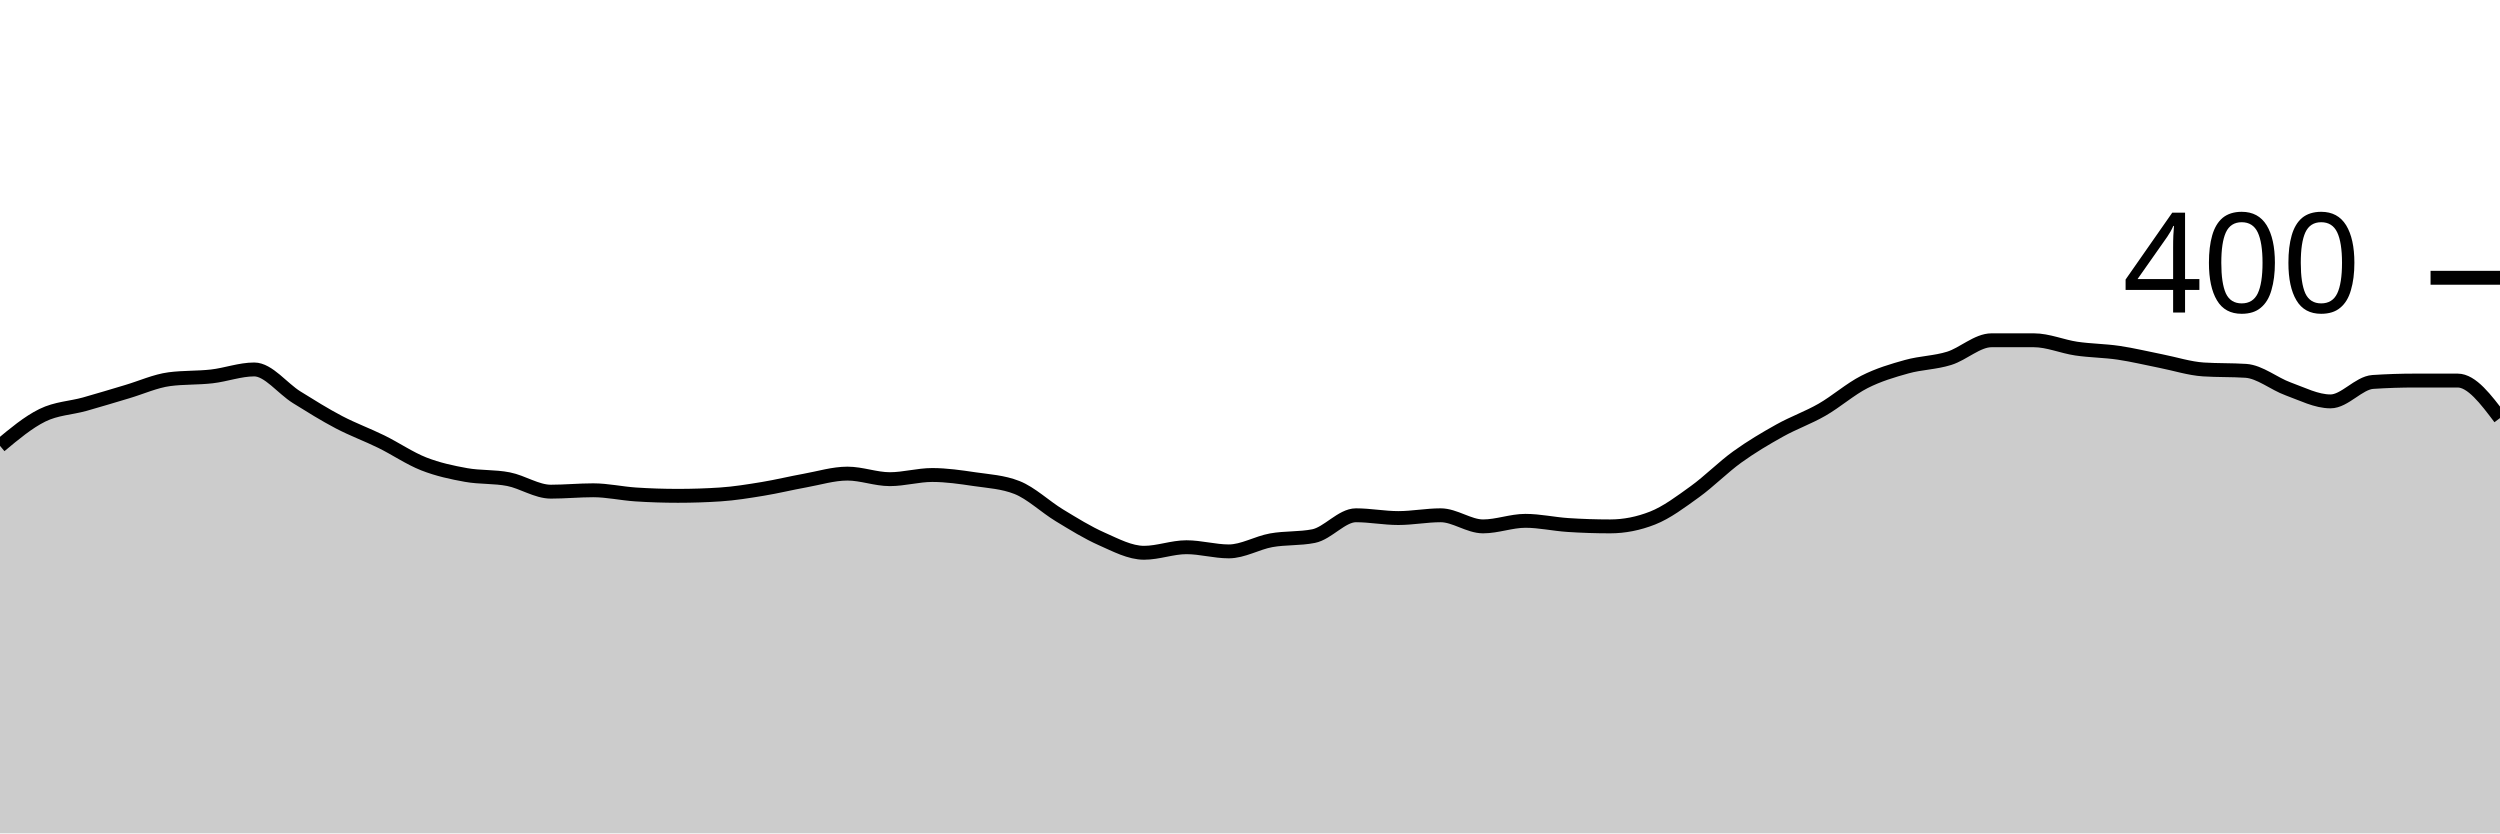
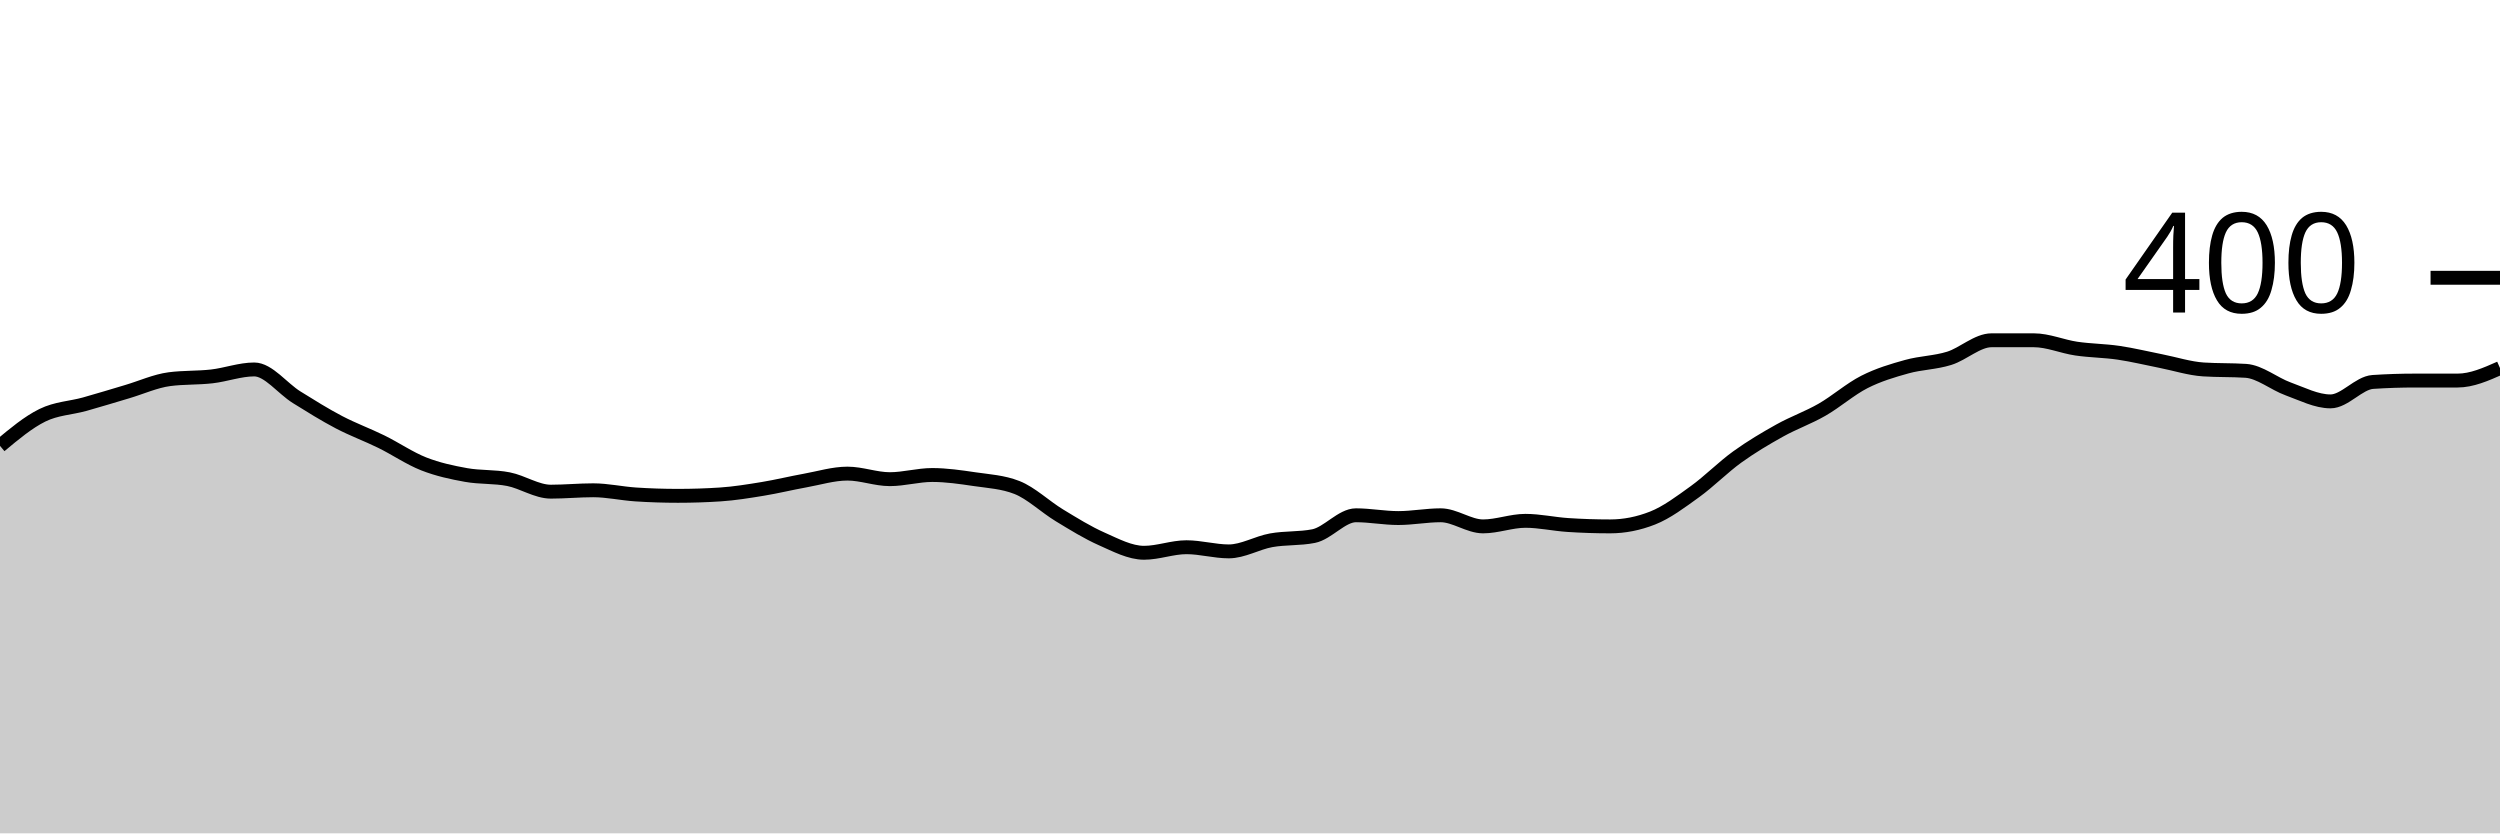
<svg xmlns="http://www.w3.org/2000/svg" viewBox="0 0 180 60">
  <g transform="translate(0,20)">
-     <path class="area" fill="rgba(0, 0, 0, 0.2)" d="M0,12.1C1.017,11.25,2.034,10.4,3.051,9.9C4.068,9.4,5.085,9.383,6.102,9.1C7.119,8.817,8.136,8.5,9.153,8.2C10.169,7.9,11.186,7.433,12.203,7.3C13.22,7.167,14.237,7.217,15.254,7.1C16.271,6.983,17.288,6.6,18.305,6.6C19.322,6.6,20.339,7.967,21.356,8.6C22.373,9.233,23.39,9.867,24.407,10.4C25.424,10.933,26.441,11.3,27.458,11.8C28.475,12.3,29.492,13,30.508,13.4C31.525,13.8,32.542,14.017,33.559,14.2C34.576,14.383,35.593,14.3,36.61,14.5C37.627,14.7,38.644,15.4,39.661,15.4C40.678,15.4,41.695,15.3,42.712,15.3C43.729,15.3,44.746,15.533,45.763,15.6C46.78,15.667,47.797,15.7,48.814,15.7C49.831,15.7,50.847,15.667,51.864,15.6C52.881,15.533,53.898,15.367,54.915,15.2C55.932,15.033,56.949,14.783,57.966,14.6C58.983,14.417,60,14.1,61.017,14.1C62.034,14.1,63.051,14.5,64.068,14.5C65.085,14.5,66.102,14.2,67.119,14.2C68.136,14.2,69.153,14.35,70.169,14.5C71.186,14.65,72.203,14.7,73.22,15.1C74.237,15.5,75.254,16.483,76.271,17.1C77.288,17.717,78.305,18.35,79.322,18.8C80.339,19.25,81.356,19.8,82.373,19.8C83.39,19.8,84.407,19.4,85.424,19.4C86.441,19.4,87.458,19.7,88.475,19.7C89.492,19.7,90.508,19.083,91.525,18.9C92.542,18.717,93.559,18.8,94.576,18.6C95.593,18.4,96.61,17.1,97.627,17.1C98.644,17.1,99.661,17.3,100.678,17.3C101.695,17.3,102.712,17.1,103.729,17.1C104.746,17.1,105.763,17.9,106.78,17.9C107.797,17.9,108.814,17.5,109.831,17.5C110.847,17.5,111.864,17.733,112.881,17.8C113.898,17.867,114.915,17.9,115.932,17.9C116.949,17.9,117.966,17.7,118.983,17.3C120,16.9,121.017,16.133,122.034,15.4C123.051,14.667,124.068,13.633,125.085,12.9C126.102,12.167,127.119,11.567,128.136,11C129.153,10.433,130.169,10.083,131.186,9.5C132.203,8.917,133.22,8.017,134.237,7.5C135.254,6.983,136.271,6.683,137.288,6.4C138.305,6.117,139.322,6.117,140.339,5.8C141.356,5.483,142.373,4.5,143.39,4.5C144.407,4.5,145.424,4.5,146.441,4.5C147.458,4.5,148.475,4.95,149.492,5.1C150.508,5.25,151.525,5.25,152.542,5.4C153.559,5.55,154.576,5.8,155.593,6C156.61,6.2,157.627,6.533,158.644,6.6C159.661,6.667,160.678,6.633,161.695,6.7C162.712,6.767,163.729,7.633,164.746,8C165.763,8.367,166.78,8.9,167.797,8.9C168.814,8.9,169.831,7.567,170.847,7.5C171.864,7.433,172.881,7.4,173.898,7.4C174.915,7.4,175.932,7.4,176.949,7.4C177.966,7.4,178.983,8.75,180,10.1L180,40C178.983,40,177.966,40,176.949,40C175.932,40,174.915,40,173.898,40C172.881,40,171.864,40,170.847,40C169.831,40,168.814,40,167.797,40C166.78,40,165.763,40,164.746,40C163.729,40,162.712,40,161.695,40C160.678,40,159.661,40,158.644,40C157.627,40,156.61,40,155.593,40C154.576,40,153.559,40,152.542,40C151.525,40,150.508,40,149.492,40C148.475,40,147.458,40,146.441,40C145.424,40,144.407,40,143.39,40C142.373,40,141.356,40,140.339,40C139.322,40,138.305,40,137.288,40C136.271,40,135.254,40,134.237,40C133.22,40,132.203,40,131.186,40C130.169,40,129.153,40,128.136,40C127.119,40,126.102,40,125.085,40C124.068,40,123.051,40,122.034,40C121.017,40,120,40,118.983,40C117.966,40,116.949,40,115.932,40C114.915,40,113.898,40,112.881,40C111.864,40,110.847,40,109.831,40C108.814,40,107.797,40,106.78,40C105.763,40,104.746,40,103.729,40C102.712,40,101.695,40,100.678,40C99.661,40,98.644,40,97.627,40C96.61,40,95.593,40,94.576,40C93.559,40,92.542,40,91.525,40C90.508,40,89.492,40,88.475,40C87.458,40,86.441,40,85.424,40C84.407,40,83.39,40,82.373,40C81.356,40,80.339,40,79.322,40C78.305,40,77.288,40,76.271,40C75.254,40,74.237,40,73.22,40C72.203,40,71.186,40,70.169,40C69.153,40,68.136,40,67.119,40C66.102,40,65.085,40,64.068,40C63.051,40,62.034,40,61.017,40C60,40,58.983,40,57.966,40C56.949,40,55.932,40,54.915,40C53.898,40,52.881,40,51.864,40C50.847,40,49.831,40,48.814,40C47.797,40,46.78,40,45.763,40C44.746,40,43.729,40,42.712,40C41.695,40,40.678,40,39.661,40C38.644,40,37.627,40,36.61,40C35.593,40,34.576,40,33.559,40C32.542,40,31.525,40,30.508,40C29.492,40,28.475,40,27.458,40C26.441,40,25.424,40,24.407,40C23.39,40,22.373,40,21.356,40C20.339,40,19.322,40,18.305,40C17.288,40,16.271,40,15.254,40C14.237,40,13.22,40,12.203,40C11.186,40,10.169,40,9.153,40C8.136,40,7.119,40,6.102,40C5.085,40,4.068,40,3.051,40C2.034,40,1.017,40,0,40Z" />
-     <path class="line" stroke="black" fill="none" d="M0,12.1C1.017,11.25,2.034,10.4,3.051,9.9C4.068,9.4,5.085,9.383,6.102,9.1C7.119,8.817,8.136,8.5,9.153,8.2C10.169,7.9,11.186,7.433,12.203,7.3C13.22,7.167,14.237,7.217,15.254,7.1C16.271,6.983,17.288,6.6,18.305,6.6C19.322,6.6,20.339,7.967,21.356,8.6C22.373,9.233,23.39,9.867,24.407,10.4C25.424,10.933,26.441,11.3,27.458,11.8C28.475,12.3,29.492,13,30.508,13.4C31.525,13.8,32.542,14.017,33.559,14.2C34.576,14.383,35.593,14.3,36.61,14.5C37.627,14.7,38.644,15.4,39.661,15.4C40.678,15.4,41.695,15.3,42.712,15.3C43.729,15.3,44.746,15.533,45.763,15.6C46.78,15.667,47.797,15.7,48.814,15.7C49.831,15.7,50.847,15.667,51.864,15.6C52.881,15.533,53.898,15.367,54.915,15.2C55.932,15.033,56.949,14.783,57.966,14.6C58.983,14.417,60,14.1,61.017,14.1C62.034,14.1,63.051,14.5,64.068,14.5C65.085,14.5,66.102,14.2,67.119,14.2C68.136,14.2,69.153,14.35,70.169,14.5C71.186,14.65,72.203,14.7,73.22,15.1C74.237,15.5,75.254,16.483,76.271,17.1C77.288,17.717,78.305,18.35,79.322,18.8C80.339,19.25,81.356,19.8,82.373,19.8C83.39,19.8,84.407,19.4,85.424,19.4C86.441,19.4,87.458,19.7,88.475,19.7C89.492,19.7,90.508,19.083,91.525,18.9C92.542,18.717,93.559,18.8,94.576,18.6C95.593,18.4,96.61,17.1,97.627,17.1C98.644,17.1,99.661,17.3,100.678,17.3C101.695,17.3,102.712,17.1,103.729,17.1C104.746,17.1,105.763,17.9,106.78,17.9C107.797,17.9,108.814,17.5,109.831,17.5C110.847,17.5,111.864,17.733,112.881,17.8C113.898,17.867,114.915,17.9,115.932,17.9C116.949,17.9,117.966,17.7,118.983,17.3C120,16.9,121.017,16.133,122.034,15.4C123.051,14.667,124.068,13.633,125.085,12.9C126.102,12.167,127.119,11.567,128.136,11C129.153,10.433,130.169,10.083,131.186,9.5C132.203,8.917,133.22,8.017,134.237,7.5C135.254,6.983,136.271,6.683,137.288,6.4C138.305,6.117,139.322,6.117,140.339,5.8C141.356,5.483,142.373,4.5,143.39,4.5C144.407,4.5,145.424,4.5,146.441,4.5C147.458,4.5,148.475,4.95,149.492,5.1C150.508,5.25,151.525,5.25,152.542,5.4C153.559,5.55,154.576,5.8,155.593,6C156.61,6.2,157.627,6.533,158.644,6.6C159.661,6.667,160.678,6.633,161.695,6.7C162.712,6.767,163.729,7.633,164.746,8C165.763,8.367,166.78,8.9,167.797,8.9C168.814,8.9,169.831,7.567,170.847,7.5C171.864,7.433,172.881,7.4,173.898,7.4C174.915,7.4,175.932,7.4,176.949,7.4C177.966,7.4,178.983,8.75,180,10.1" />
+     <path class="area" fill="rgba(0, 0, 0, 0.2)" d="M0,12.1C1.017,11.25,2.034,10.4,3.051,9.9C4.068,9.4,5.085,9.383,6.102,9.1C7.119,8.817,8.136,8.5,9.153,8.2C10.169,7.9,11.186,7.433,12.203,7.3C13.22,7.167,14.237,7.217,15.254,7.1C16.271,6.983,17.288,6.6,18.305,6.6C19.322,6.6,20.339,7.967,21.356,8.6C22.373,9.233,23.39,9.867,24.407,10.4C25.424,10.933,26.441,11.3,27.458,11.8C28.475,12.3,29.492,13,30.508,13.4C31.525,13.8,32.542,14.017,33.559,14.2C34.576,14.383,35.593,14.3,36.61,14.5C37.627,14.7,38.644,15.4,39.661,15.4C40.678,15.4,41.695,15.3,42.712,15.3C43.729,15.3,44.746,15.533,45.763,15.6C46.78,15.667,47.797,15.7,48.814,15.7C49.831,15.7,50.847,15.667,51.864,15.6C52.881,15.533,53.898,15.367,54.915,15.2C55.932,15.033,56.949,14.783,57.966,14.6C58.983,14.417,60,14.1,61.017,14.1C62.034,14.1,63.051,14.5,64.068,14.5C65.085,14.5,66.102,14.2,67.119,14.2C68.136,14.2,69.153,14.35,70.169,14.5C71.186,14.65,72.203,14.7,73.22,15.1C74.237,15.5,75.254,16.483,76.271,17.1C77.288,17.717,78.305,18.35,79.322,18.8C80.339,19.25,81.356,19.8,82.373,19.8C83.39,19.8,84.407,19.4,85.424,19.4C86.441,19.4,87.458,19.7,88.475,19.7C89.492,19.7,90.508,19.083,91.525,18.9C92.542,18.717,93.559,18.8,94.576,18.6C95.593,18.4,96.61,17.1,97.627,17.1C98.644,17.1,99.661,17.3,100.678,17.3C101.695,17.3,102.712,17.1,103.729,17.1C104.746,17.1,105.763,17.9,106.78,17.9C107.797,17.9,108.814,17.5,109.831,17.5C110.847,17.5,111.864,17.733,112.881,17.8C113.898,17.867,114.915,17.9,115.932,17.9C116.949,17.9,117.966,17.7,118.983,17.3C120,16.9,121.017,16.133,122.034,15.4C123.051,14.667,124.068,13.633,125.085,12.9C126.102,12.167,127.119,11.567,128.136,11C129.153,10.433,130.169,10.083,131.186,9.5C132.203,8.917,133.22,8.017,134.237,7.5C135.254,6.983,136.271,6.683,137.288,6.4C138.305,6.117,139.322,6.117,140.339,5.8C141.356,5.483,142.373,4.5,143.39,4.5C144.407,4.5,145.424,4.5,146.441,4.5C147.458,4.5,148.475,4.95,149.492,5.1C150.508,5.25,151.525,5.25,152.542,5.4C153.559,5.55,154.576,5.8,155.593,6C156.61,6.2,157.627,6.533,158.644,6.6C159.661,6.667,160.678,6.633,161.695,6.7C162.712,6.767,163.729,7.633,164.746,8C165.763,8.367,166.78,8.9,167.797,8.9C168.814,8.9,169.831,7.567,170.847,7.5C171.864,7.433,172.881,7.4,173.898,7.4C174.915,7.4,175.932,7.4,176.949,7.4C177.966,7.4,178.983,6.95,180,6.5L180,40C178.983,40,177.966,40,176.949,40C175.932,40,174.915,40,173.898,40C172.881,40,171.864,40,170.847,40C169.831,40,168.814,40,167.797,40C166.78,40,165.763,40,164.746,40C163.729,40,162.712,40,161.695,40C160.678,40,159.661,40,158.644,40C157.627,40,156.61,40,155.593,40C154.576,40,153.559,40,152.542,40C151.525,40,150.508,40,149.492,40C148.475,40,147.458,40,146.441,40C145.424,40,144.407,40,143.39,40C142.373,40,141.356,40,140.339,40C139.322,40,138.305,40,137.288,40C136.271,40,135.254,40,134.237,40C133.22,40,132.203,40,131.186,40C130.169,40,129.153,40,128.136,40C127.119,40,126.102,40,125.085,40C124.068,40,123.051,40,122.034,40C121.017,40,120,40,118.983,40C117.966,40,116.949,40,115.932,40C114.915,40,113.898,40,112.881,40C111.864,40,110.847,40,109.831,40C108.814,40,107.797,40,106.78,40C105.763,40,104.746,40,103.729,40C102.712,40,101.695,40,100.678,40C99.661,40,98.644,40,97.627,40C96.61,40,95.593,40,94.576,40C93.559,40,92.542,40,91.525,40C90.508,40,89.492,40,88.475,40C87.458,40,86.441,40,85.424,40C84.407,40,83.39,40,82.373,40C81.356,40,80.339,40,79.322,40C78.305,40,77.288,40,76.271,40C75.254,40,74.237,40,73.22,40C72.203,40,71.186,40,70.169,40C69.153,40,68.136,40,67.119,40C66.102,40,65.085,40,64.068,40C63.051,40,62.034,40,61.017,40C60,40,58.983,40,57.966,40C56.949,40,55.932,40,54.915,40C53.898,40,52.881,40,51.864,40C50.847,40,49.831,40,48.814,40C47.797,40,46.78,40,45.763,40C44.746,40,43.729,40,42.712,40C41.695,40,40.678,40,39.661,40C38.644,40,37.627,40,36.61,40C35.593,40,34.576,40,33.559,40C32.542,40,31.525,40,30.508,40C29.492,40,28.475,40,27.458,40C26.441,40,25.424,40,24.407,40C23.39,40,22.373,40,21.356,40C20.339,40,19.322,40,18.305,40C17.288,40,16.271,40,15.254,40C14.237,40,13.22,40,12.203,40C11.186,40,10.169,40,9.153,40C8.136,40,7.119,40,6.102,40C5.085,40,4.068,40,3.051,40C2.034,40,1.017,40,0,40Z" />
+     <path class="line" stroke="black" fill="none" d="M0,12.1C1.017,11.25,2.034,10.4,3.051,9.9C4.068,9.4,5.085,9.383,6.102,9.1C7.119,8.817,8.136,8.5,9.153,8.2C10.169,7.9,11.186,7.433,12.203,7.3C13.22,7.167,14.237,7.217,15.254,7.1C16.271,6.983,17.288,6.6,18.305,6.6C19.322,6.6,20.339,7.967,21.356,8.6C22.373,9.233,23.39,9.867,24.407,10.4C25.424,10.933,26.441,11.3,27.458,11.8C28.475,12.3,29.492,13,30.508,13.4C31.525,13.8,32.542,14.017,33.559,14.2C34.576,14.383,35.593,14.3,36.61,14.5C37.627,14.7,38.644,15.4,39.661,15.4C40.678,15.4,41.695,15.3,42.712,15.3C43.729,15.3,44.746,15.533,45.763,15.6C46.78,15.667,47.797,15.7,48.814,15.7C49.831,15.7,50.847,15.667,51.864,15.6C52.881,15.533,53.898,15.367,54.915,15.2C55.932,15.033,56.949,14.783,57.966,14.6C58.983,14.417,60,14.1,61.017,14.1C62.034,14.1,63.051,14.5,64.068,14.5C65.085,14.5,66.102,14.2,67.119,14.2C68.136,14.2,69.153,14.35,70.169,14.5C71.186,14.65,72.203,14.7,73.22,15.1C74.237,15.5,75.254,16.483,76.271,17.1C77.288,17.717,78.305,18.35,79.322,18.8C80.339,19.25,81.356,19.8,82.373,19.8C83.39,19.8,84.407,19.4,85.424,19.4C86.441,19.4,87.458,19.7,88.475,19.7C89.492,19.7,90.508,19.083,91.525,18.9C92.542,18.717,93.559,18.8,94.576,18.6C95.593,18.4,96.61,17.1,97.627,17.1C98.644,17.1,99.661,17.3,100.678,17.3C101.695,17.3,102.712,17.1,103.729,17.1C104.746,17.1,105.763,17.9,106.78,17.9C107.797,17.9,108.814,17.5,109.831,17.5C110.847,17.5,111.864,17.733,112.881,17.8C113.898,17.867,114.915,17.9,115.932,17.9C116.949,17.9,117.966,17.7,118.983,17.3C120,16.9,121.017,16.133,122.034,15.4C123.051,14.667,124.068,13.633,125.085,12.9C126.102,12.167,127.119,11.567,128.136,11C129.153,10.433,130.169,10.083,131.186,9.5C132.203,8.917,133.22,8.017,134.237,7.5C135.254,6.983,136.271,6.683,137.288,6.4C138.305,6.117,139.322,6.117,140.339,5.8C141.356,5.483,142.373,4.5,143.39,4.5C144.407,4.5,145.424,4.5,146.441,4.5C147.458,4.5,148.475,4.95,149.492,5.1C150.508,5.25,151.525,5.25,152.542,5.4C153.559,5.55,154.576,5.8,155.593,6C156.61,6.2,157.627,6.533,158.644,6.6C159.661,6.667,160.678,6.633,161.695,6.7C162.712,6.767,163.729,7.633,164.746,8C165.763,8.367,166.78,8.9,167.797,8.9C168.814,8.9,169.831,7.567,170.847,7.5C171.864,7.433,172.881,7.4,173.898,7.4C174.915,7.4,175.932,7.4,176.949,7.4C177.966,7.4,178.983,6.95,180,6.5" />
    <path class="axis-ceiling" stroke-width="1" stroke="black" fill="none" d="M175,0L180,0" />
    <text class="axis-ceiling-label" font-family="sans-serif" text-anchor="end" font-size="10px" x="170" y="2.5">400</text>
  </g>
</svg>
